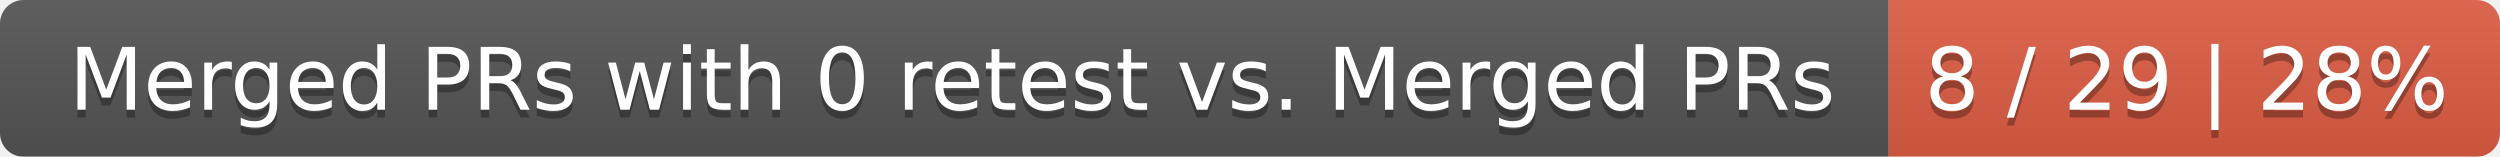
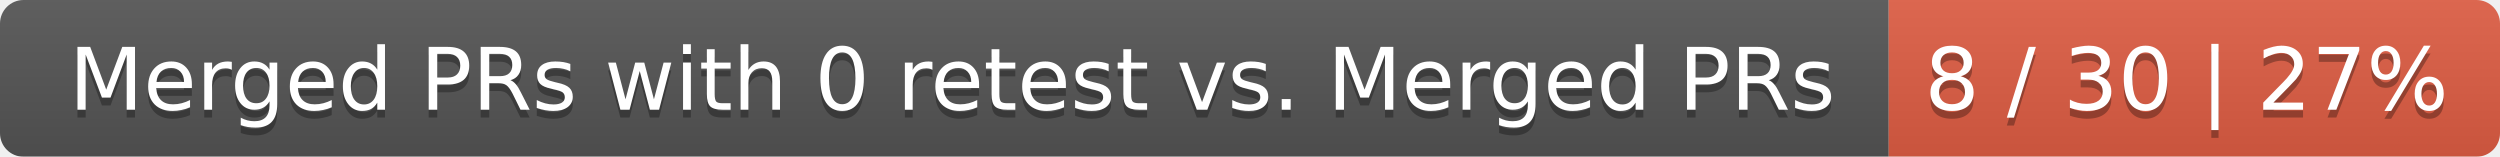
<svg xmlns="http://www.w3.org/2000/svg" width="319" height="20">
  <linearGradient id="smooth" x2="0" y2="100%">
    <stop offset="0" stop-color="#bbb" stop-opacity=".1" />
    <stop offset="1" stop-opacity=".1" />
  </linearGradient>
  <mask id="round">
    <rect width="319" height="20" rx="3" fill="#fff" />
  </mask>
  <g mask="url(#round)">
    <rect width="241" height="20" fill="#555" />
    <rect x="241" width="78" height="20" fill="#e05d44" />
    <rect width="319" height="20" fill="url(#smooth)" />
  </g>
  <g fill="#fff" text-anchor="middle" font-family="DejaVu Sans,Verdana,Geneva,sans-serif" font-size="11">
    <text x="121.5" y="15" fill="#010101" fill-opacity=".3">Merged PRs with 0 retest vs. Merged PRs</text>
    <text x="121.5" y="14">Merged PRs with 0 retest vs. Merged PRs</text>
-     <text x="279" y="15" fill="#010101" fill-opacity=".3">8 / 29 | 28%</text>
-     <text x="279" y="14">8 / 29 | 28%</text>
+     <text x="279" y="15" fill="#010101" fill-opacity=".3">8 / 30 | 27%</text>
+     <text x="279" y="14">8 / 30 | 27%</text>
  </g>
</svg>
